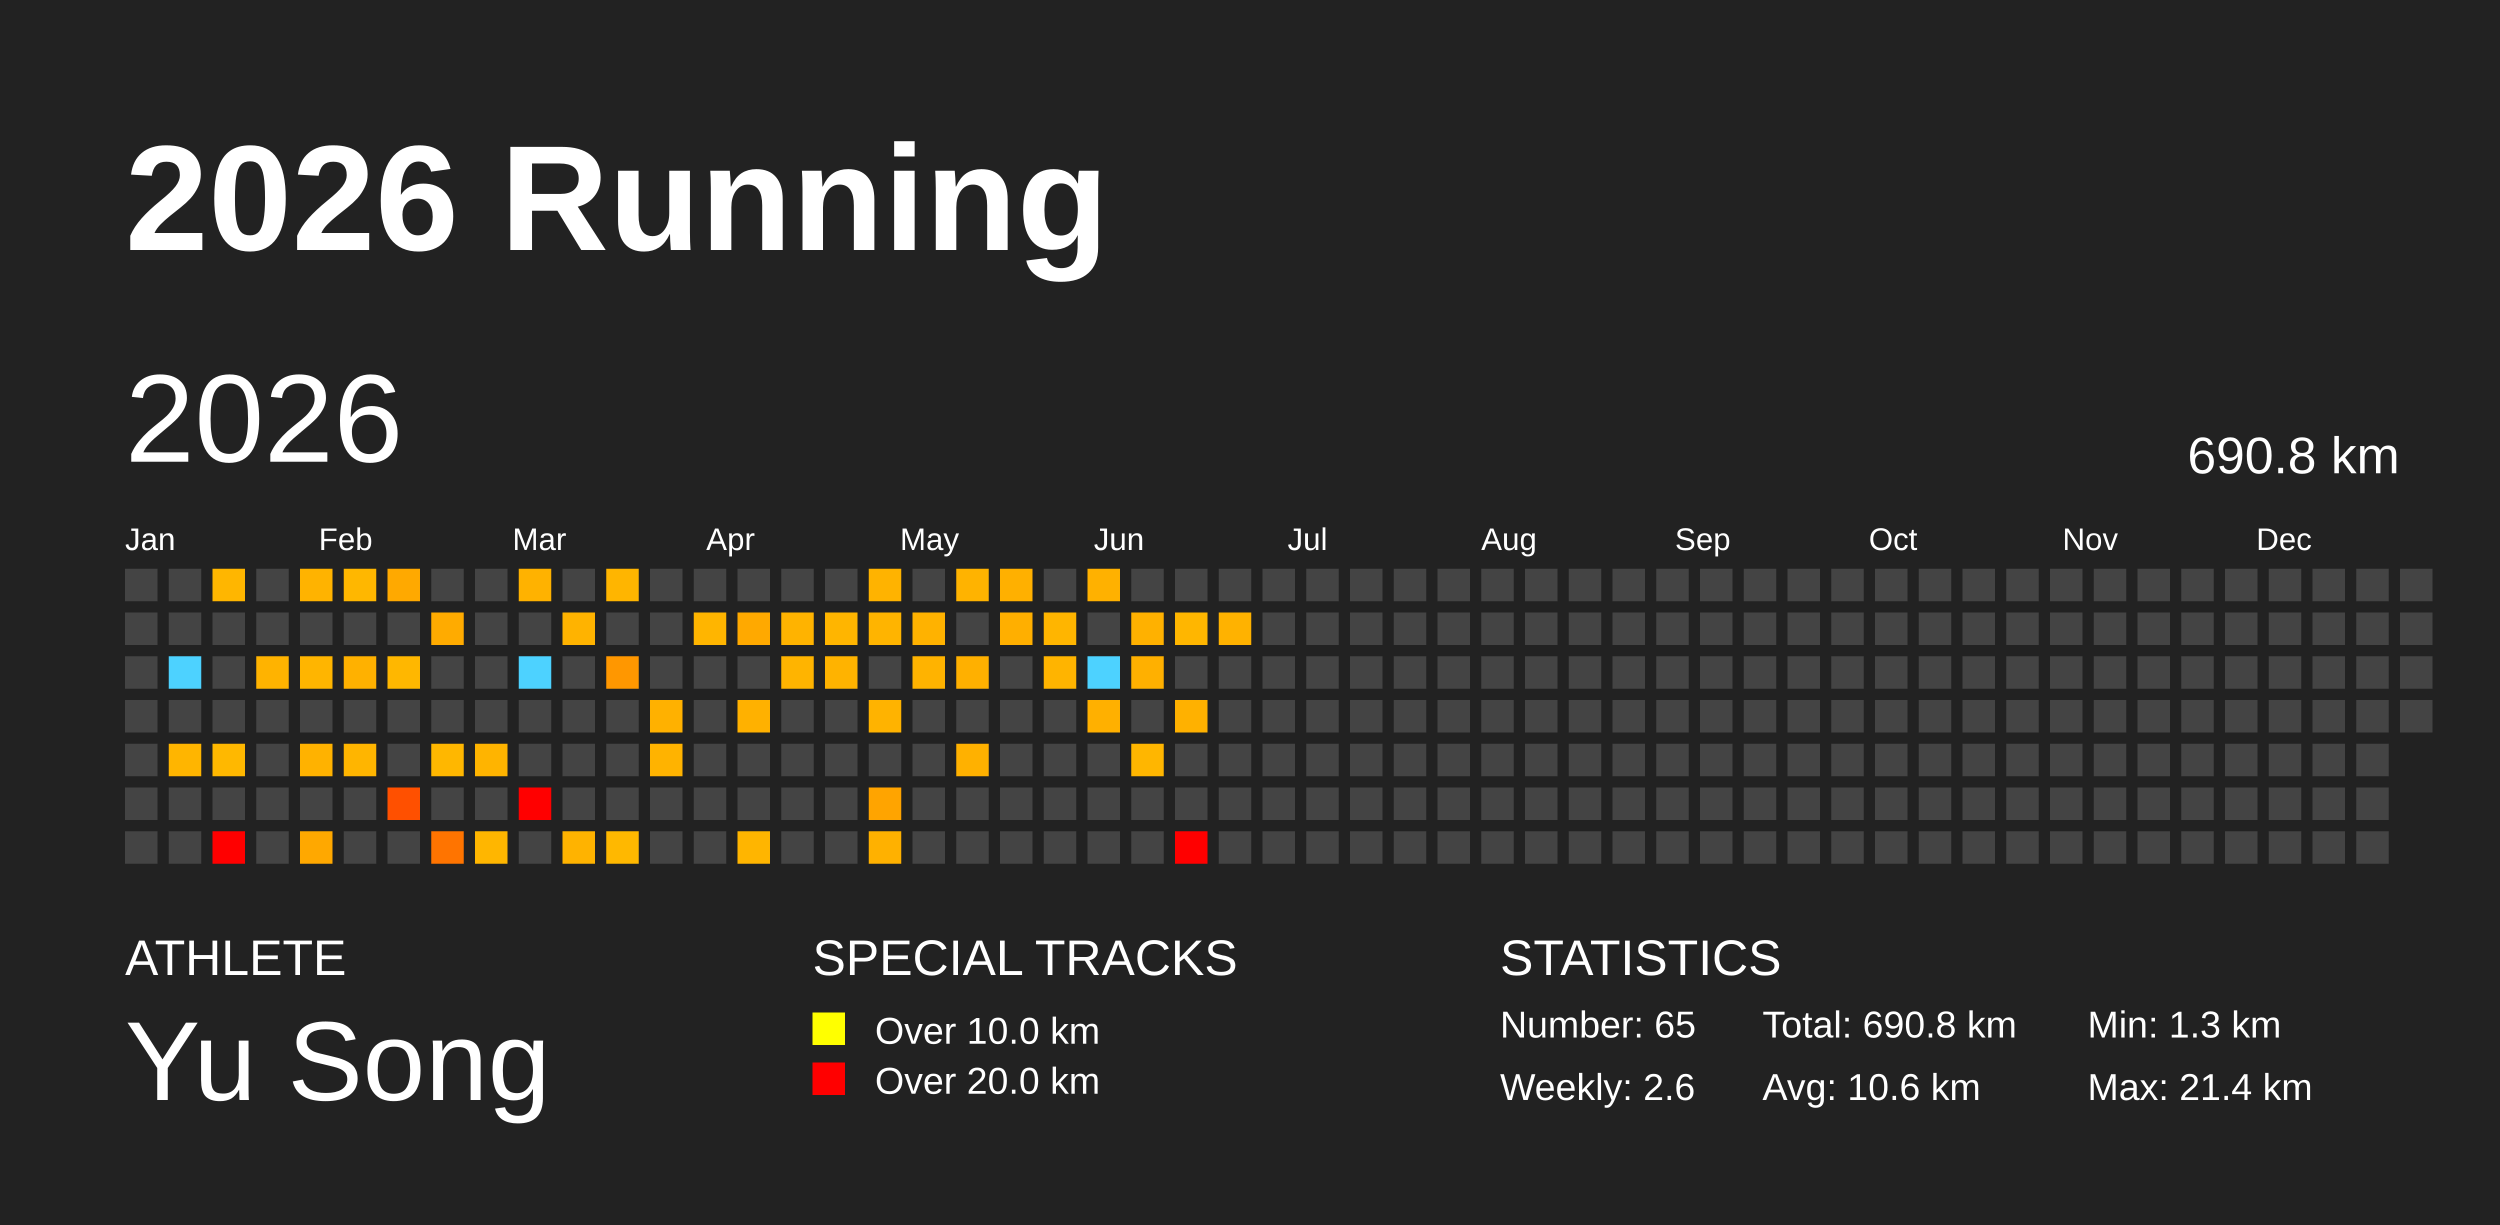
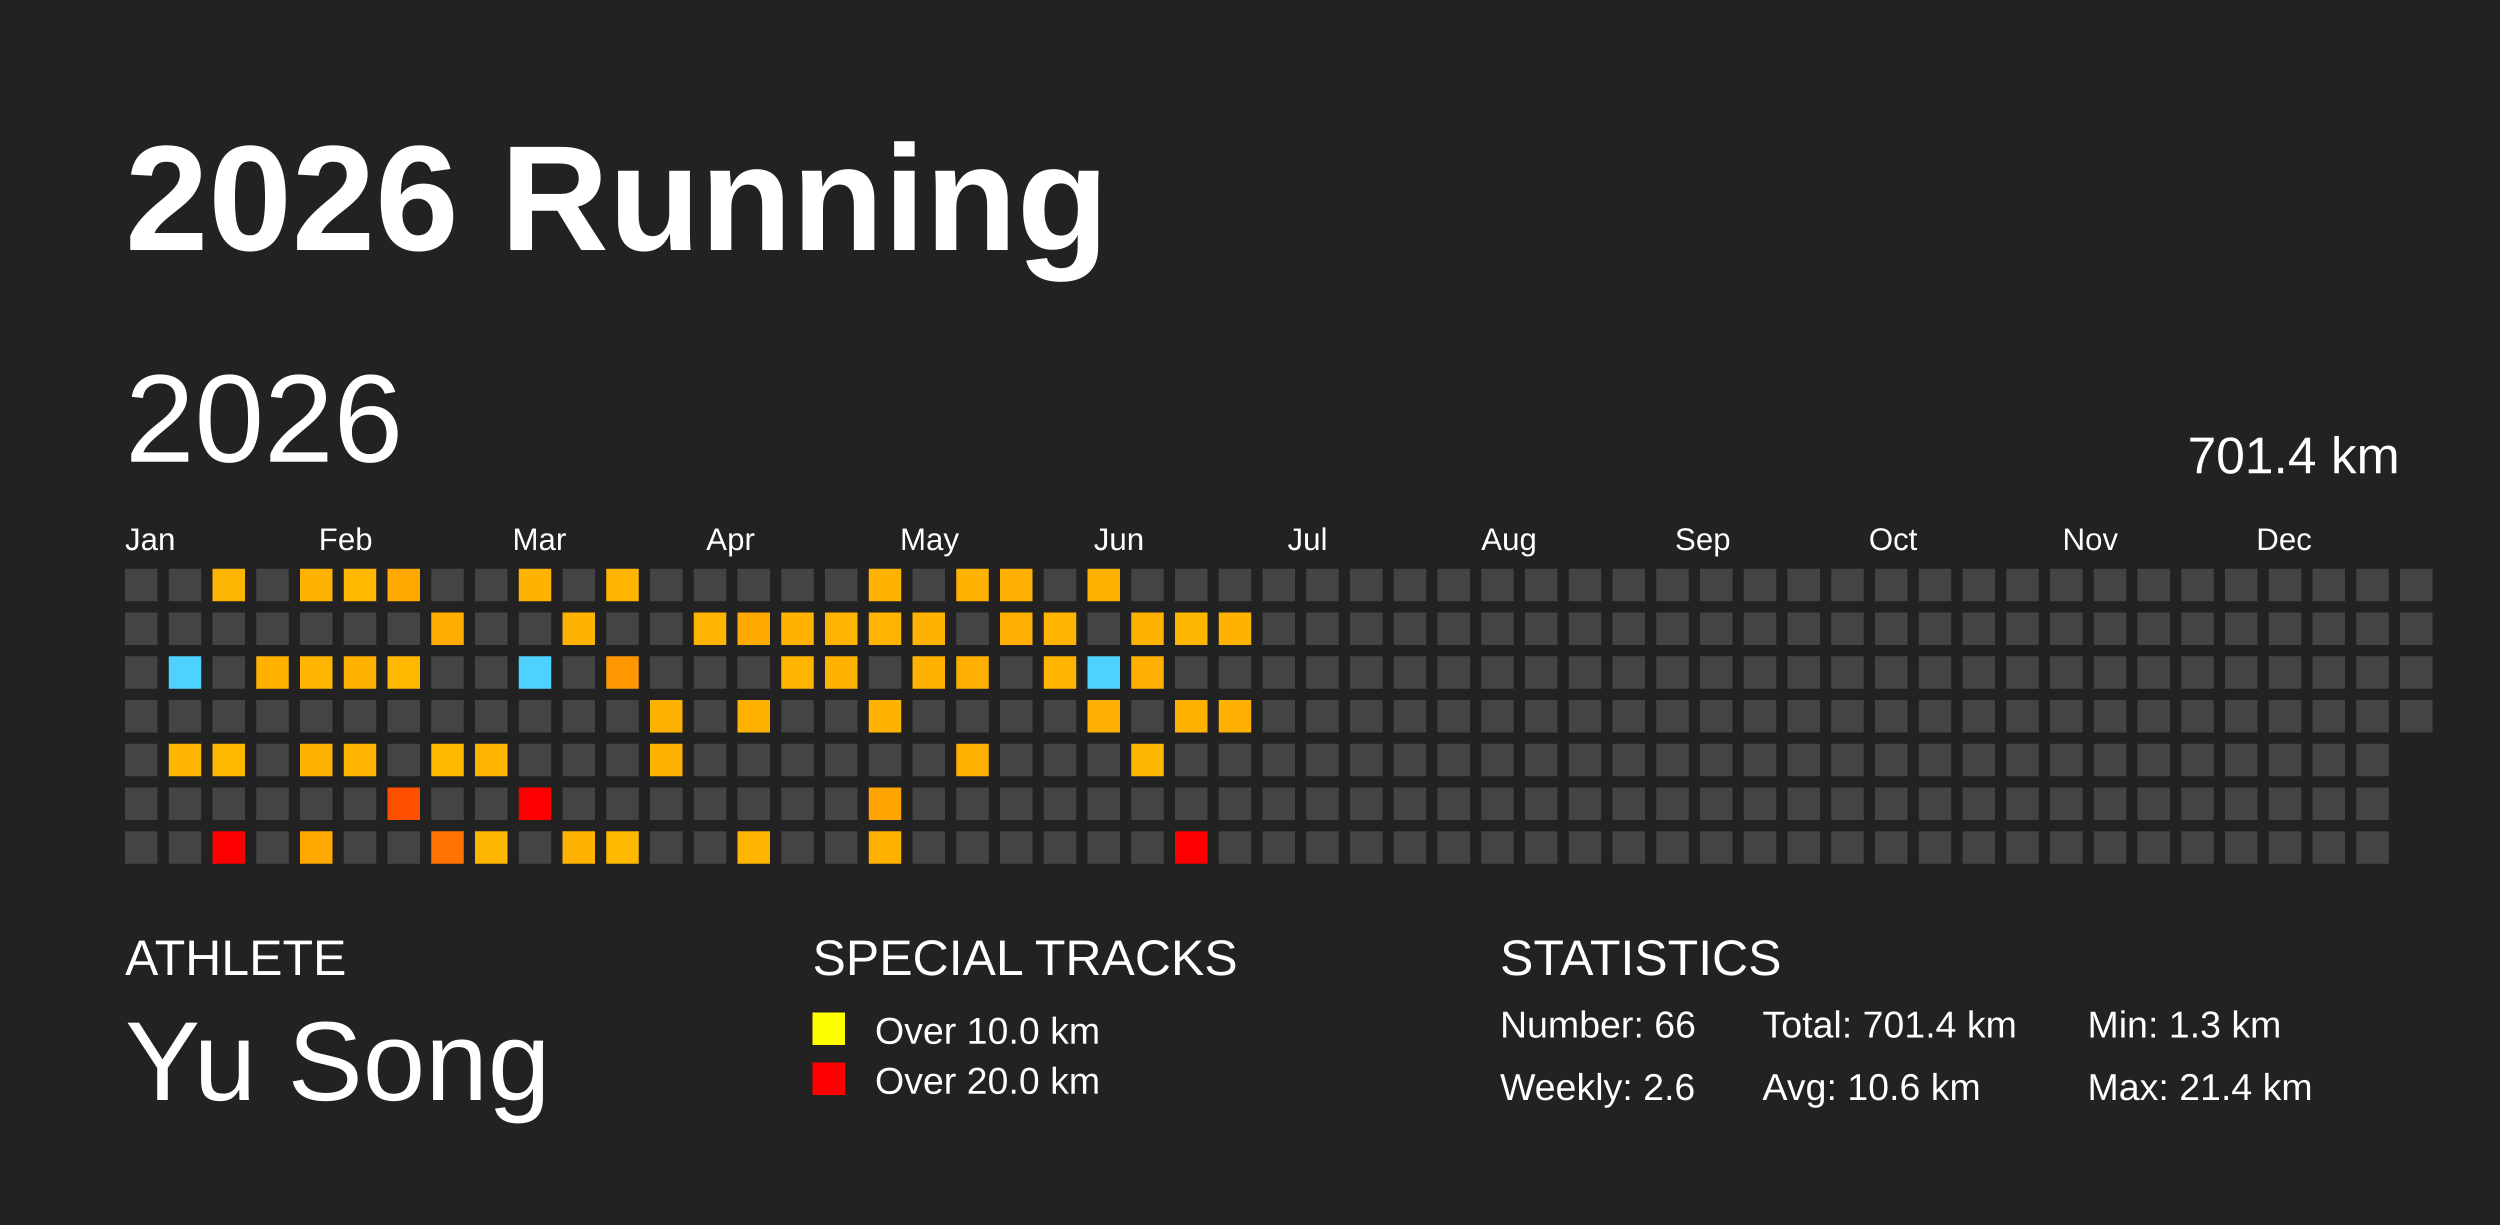
<svg xmlns="http://www.w3.org/2000/svg" baseProfile="full" height="98mm" version="1.1" viewBox="0,0,200,98" width="200mm">
  <defs />
  <rect fill="#222222" height="98" width="200" x="0" y="0" />
  <text fill="#FFFFFF" style="font-size:12px; font-family:Arial; font-weight:bold;" x="10" y="20">2026 Running</text>
  <text fill="#FFFFFF" style="font-size:4px; font-family:Arial" x="10" y="78">ATHLETE</text>
  <text fill="#FFFFFF" style="font-size:9px; font-family:Arial" x="10" y="88">Yu Song</text>
  <text fill="#FFFFFF" style="font-size:4px; font-family:Arial" x="65" y="78">SPECIAL TRACKS</text>
  <rect fill="yellow" height="2.6" width="2.6" x="65" y="81" />
  <text fill="#FFFFFF" style="font-size:3px; font-family:Arial" x="70" y="83.5">Over 10.0 km</text>
  <rect fill="red" height="2.6" width="2.6" x="65" y="85" />
  <text fill="#FFFFFF" style="font-size:3px; font-family:Arial" x="70" y="87.5">Over 20.0 km</text>
  <text fill="#FFFFFF" style="font-size:4px; font-family:Arial" x="120" y="78">STATISTICS</text>
-   <text fill="#FFFFFF" style="font-size:3px; font-family:Arial" x="120" y="83">Number: 65</text>
+   <text fill="#FFFFFF" style="font-size:3px; font-family:Arial" x="120" y="83">Number: 66</text>
  <text fill="#FFFFFF" style="font-size:3px; font-family:Arial" x="120" y="88">Weekly: 2.6</text>
-   <text fill="#FFFFFF" style="font-size:3px; font-family:Arial" x="141" y="83">Total: 690.8 km</text>
+   <text fill="#FFFFFF" style="font-size:3px; font-family:Arial" x="141" y="83">Total: 701.4 km</text>
  <text fill="#FFFFFF" style="font-size:3px; font-family:Arial" x="141" y="88">Avg: 10.6 km</text>
  <text fill="#FFFFFF" style="font-size:3px; font-family:Arial" x="167" y="83">Min: 1.3 km</text>
  <text fill="#FFFFFF" style="font-size:3px; font-family:Arial" x="167" y="88">Max: 21.4 km</text>
  <text dominant-baseline="hanging" fill="#FFFFFF" style="font-size:10.0px; font-family:Arial;" x="10" y="30">2026</text>
-   <text dominant-baseline="hanging" fill="#FFFFFF" style="font-size:4.125px; font-family:Arial;" x="175" y="35">690.8 km</text>
+   <text dominant-baseline="hanging" fill="#FFFFFF" style="font-size:4.125px; font-family:Arial;" x="175" y="35">701.4 km</text>
  <text fill="#FFFFFF" style="font-size:2.5px; font-family:Arial" x="10.0" y="44">Jan</text>
  <text fill="#FFFFFF" style="font-size:2.5px; font-family:Arial" x="25.5" y="44">Feb</text>
  <text fill="#FFFFFF" style="font-size:2.5px; font-family:Arial" x="41.0" y="44">Mar</text>
  <text fill="#FFFFFF" style="font-size:2.5px; font-family:Arial" x="56.5" y="44">Apr</text>
  <text fill="#FFFFFF" style="font-size:2.5px; font-family:Arial" x="72.0" y="44">May</text>
  <text fill="#FFFFFF" style="font-size:2.5px; font-family:Arial" x="87.5" y="44">Jun</text>
  <text fill="#FFFFFF" style="font-size:2.5px; font-family:Arial" x="103.0" y="44">Jul</text>
  <text fill="#FFFFFF" style="font-size:2.5px; font-family:Arial" x="118.5" y="44">Aug</text>
  <text fill="#FFFFFF" style="font-size:2.5px; font-family:Arial" x="134.0" y="44">Sep</text>
  <text fill="#FFFFFF" style="font-size:2.5px; font-family:Arial" x="149.5" y="44">Oct</text>
  <text fill="#FFFFFF" style="font-size:2.5px; font-family:Arial" x="165.0" y="44">Nov</text>
  <text fill="#FFFFFF" style="font-size:2.5px; font-family:Arial" x="180.5" y="44">Dec</text>
  <rect fill="#444444" height="2.6" width="2.6" x="10.0" y="45.5" />
  <rect fill="#444444" height="2.6" width="2.6" x="10.0" y="49.0" />
  <rect fill="#444444" height="2.6" width="2.6" x="10.0" y="52.5" />
  <rect fill="#444444" height="2.6" width="2.6" x="10.0" y="56.0" />
  <rect fill="#444444" height="2.6" width="2.6" x="10.0" y="59.5" />
  <rect fill="#444444" height="2.6" width="2.6" x="10.0" y="63.0" />
  <rect fill="#444444" height="2.6" width="2.6" x="10.0" y="66.5" />
  <rect fill="#444444" height="2.6" width="2.6" x="13.5" y="45.5" />
  <rect fill="#444444" height="2.6" width="2.6" x="13.5" y="49.0" />
  <rect fill="#4dd2ff" height="2.6" width="2.6" x="13.5" y="52.5" />
  <rect fill="#444444" height="2.6" width="2.6" x="13.5" y="56.0" />
  <rect fill="#ffb500" height="2.6" width="2.6" x="13.5" y="59.5" />
  <rect fill="#444444" height="2.6" width="2.6" x="13.5" y="63.0" />
  <rect fill="#444444" height="2.6" width="2.6" x="13.5" y="66.5" />
  <rect fill="#ffb600" height="2.6" width="2.6" x="17.0" y="45.5" />
  <rect fill="#444444" height="2.6" width="2.6" x="17.0" y="49.0" />
  <rect fill="#444444" height="2.6" width="2.6" x="17.0" y="52.5" />
  <rect fill="#444444" height="2.6" width="2.6" x="17.0" y="56.0" />
  <rect fill="#ffb800" height="2.6" width="2.6" x="17.0" y="59.5" />
  <rect fill="#444444" height="2.6" width="2.6" x="17.0" y="63.0" />
  <rect fill="red" height="2.6" width="2.6" x="17.0" y="66.5" />
  <rect fill="#444444" height="2.6" width="2.6" x="20.5" y="45.5" />
  <rect fill="#444444" height="2.6" width="2.6" x="20.5" y="49.0" />
  <rect fill="#ffb300" height="2.6" width="2.6" x="20.5" y="52.5" />
  <rect fill="#444444" height="2.6" width="2.6" x="20.5" y="56.0" />
  <rect fill="#444444" height="2.6" width="2.6" x="20.5" y="59.5" />
  <rect fill="#444444" height="2.6" width="2.6" x="20.5" y="63.0" />
  <rect fill="#444444" height="2.6" width="2.6" x="20.5" y="66.5" />
  <rect fill="#ffb300" height="2.6" width="2.6" x="24.0" y="45.5" />
  <rect fill="#444444" height="2.6" width="2.6" x="24.0" y="49.0" />
  <rect fill="#ffb500" height="2.6" width="2.6" x="24.0" y="52.5" />
  <rect fill="#444444" height="2.6" width="2.6" x="24.0" y="56.0" />
  <rect fill="#ffb200" height="2.6" width="2.6" x="24.0" y="59.5" />
  <rect fill="#444444" height="2.6" width="2.6" x="24.0" y="63.0" />
  <rect fill="#ffa800" height="2.6" width="2.6" x="24.0" y="66.5" />
  <rect fill="#ffb700" height="2.6" width="2.6" x="27.5" y="45.5" />
  <rect fill="#444444" height="2.6" width="2.6" x="27.5" y="49.0" />
  <rect fill="#ffb100" height="2.6" width="2.6" x="27.5" y="52.5" />
  <rect fill="#444444" height="2.6" width="2.6" x="27.5" y="56.0" />
  <rect fill="#ffb500" height="2.6" width="2.6" x="27.5" y="59.5" />
  <rect fill="#444444" height="2.6" width="2.6" x="27.5" y="63.0" />
  <rect fill="#444444" height="2.6" width="2.6" x="27.5" y="66.5" />
  <rect fill="#ffa900" height="2.6" width="2.6" x="31.0" y="45.5" />
  <rect fill="#444444" height="2.6" width="2.6" x="31.0" y="49.0" />
  <rect fill="#ffb700" height="2.6" width="2.6" x="31.0" y="52.5" />
  <rect fill="#444444" height="2.6" width="2.6" x="31.0" y="56.0" />
  <rect fill="#444444" height="2.6" width="2.6" x="31.0" y="59.5" />
  <rect fill="#ff5000" height="2.6" width="2.6" x="31.0" y="63.0" />
  <rect fill="#444444" height="2.6" width="2.6" x="31.0" y="66.5" />
  <rect fill="#444444" height="2.6" width="2.6" x="34.5" y="45.5" />
  <rect fill="#ffab00" height="2.6" width="2.6" x="34.5" y="49.0" />
  <rect fill="#444444" height="2.6" width="2.6" x="34.5" y="52.5" />
  <rect fill="#444444" height="2.6" width="2.6" x="34.5" y="56.0" />
  <rect fill="#ffb700" height="2.6" width="2.6" x="34.5" y="59.5" />
  <rect fill="#444444" height="2.6" width="2.6" x="34.5" y="63.0" />
  <rect fill="#ff7400" height="2.6" width="2.6" x="34.5" y="66.5" />
  <rect fill="#444444" height="2.6" width="2.6" x="38.0" y="45.5" />
  <rect fill="#444444" height="2.6" width="2.6" x="38.0" y="49.0" />
  <rect fill="#444444" height="2.6" width="2.6" x="38.0" y="52.5" />
  <rect fill="#444444" height="2.6" width="2.6" x="38.0" y="56.0" />
  <rect fill="#ffb400" height="2.6" width="2.6" x="38.0" y="59.5" />
  <rect fill="#444444" height="2.6" width="2.6" x="38.0" y="63.0" />
  <rect fill="#ffb600" height="2.6" width="2.6" x="38.0" y="66.5" />
  <rect fill="#ffb200" height="2.6" width="2.6" x="41.5" y="45.5" />
  <rect fill="#444444" height="2.6" width="2.6" x="41.5" y="49.0" />
  <rect fill="#4dd2ff" height="2.6" width="2.6" x="41.5" y="52.5" />
  <rect fill="#444444" height="2.6" width="2.6" x="41.5" y="56.0" />
  <rect fill="#444444" height="2.6" width="2.6" x="41.5" y="59.5" />
  <rect fill="red" height="2.6" width="2.6" x="41.5" y="63.0" />
  <rect fill="#444444" height="2.6" width="2.6" x="41.5" y="66.5" />
  <rect fill="#444444" height="2.6" width="2.6" x="45.0" y="45.5" />
  <rect fill="#ffb300" height="2.6" width="2.6" x="45.0" y="49.0" />
  <rect fill="#444444" height="2.6" width="2.6" x="45.0" y="52.5" />
  <rect fill="#444444" height="2.6" width="2.6" x="45.0" y="56.0" />
  <rect fill="#444444" height="2.6" width="2.6" x="45.0" y="59.5" />
  <rect fill="#444444" height="2.6" width="2.6" x="45.0" y="63.0" />
  <rect fill="#ffb300" height="2.6" width="2.6" x="45.0" y="66.5" />
  <rect fill="#ffb500" height="2.6" width="2.6" x="48.5" y="45.5" />
  <rect fill="#444444" height="2.6" width="2.6" x="48.5" y="49.0" />
  <rect fill="#ff9700" height="2.6" width="2.6" x="48.5" y="52.5" />
  <rect fill="#444444" height="2.6" width="2.6" x="48.5" y="56.0" />
  <rect fill="#444444" height="2.6" width="2.6" x="48.5" y="59.5" />
  <rect fill="#444444" height="2.6" width="2.6" x="48.5" y="63.0" />
  <rect fill="#ffb800" height="2.6" width="2.6" x="48.5" y="66.5" />
  <rect fill="#444444" height="2.6" width="2.6" x="52.0" y="45.5" />
  <rect fill="#444444" height="2.6" width="2.6" x="52.0" y="49.0" />
  <rect fill="#444444" height="2.6" width="2.6" x="52.0" y="52.5" />
  <rect fill="#ffb100" height="2.6" width="2.6" x="52.0" y="56.0" />
  <rect fill="#ffb300" height="2.6" width="2.6" x="52.0" y="59.5" />
  <rect fill="#444444" height="2.6" width="2.6" x="52.0" y="63.0" />
  <rect fill="#444444" height="2.6" width="2.6" x="52.0" y="66.5" />
  <rect fill="#444444" height="2.6" width="2.6" x="55.5" y="45.5" />
  <rect fill="#ffb500" height="2.6" width="2.6" x="55.5" y="49.0" />
  <rect fill="#444444" height="2.6" width="2.6" x="55.5" y="52.5" />
  <rect fill="#444444" height="2.6" width="2.6" x="55.5" y="56.0" />
  <rect fill="#444444" height="2.6" width="2.6" x="55.5" y="59.5" />
  <rect fill="#444444" height="2.6" width="2.6" x="55.5" y="63.0" />
  <rect fill="#444444" height="2.6" width="2.6" x="55.5" y="66.5" />
  <rect fill="#444444" height="2.6" width="2.6" x="59.0" y="45.5" />
  <rect fill="#ffa900" height="2.6" width="2.6" x="59.0" y="49.0" />
  <rect fill="#444444" height="2.6" width="2.6" x="59.0" y="52.5" />
  <rect fill="#ffb100" height="2.6" width="2.6" x="59.0" y="56.0" />
  <rect fill="#444444" height="2.6" width="2.6" x="59.0" y="59.5" />
  <rect fill="#444444" height="2.6" width="2.6" x="59.0" y="63.0" />
  <rect fill="#ffb500" height="2.6" width="2.6" x="59.0" y="66.5" />
  <rect fill="#444444" height="2.6" width="2.6" x="62.5" y="45.5" />
  <rect fill="#ffb300" height="2.6" width="2.6" x="62.5" y="49.0" />
  <rect fill="#ffb400" height="2.6" width="2.6" x="62.5" y="52.5" />
  <rect fill="#444444" height="2.6" width="2.6" x="62.5" y="56.0" />
  <rect fill="#444444" height="2.6" width="2.6" x="62.5" y="59.5" />
  <rect fill="#444444" height="2.6" width="2.6" x="62.5" y="63.0" />
  <rect fill="#444444" height="2.6" width="2.6" x="62.5" y="66.5" />
  <rect fill="#444444" height="2.6" width="2.6" x="66.0" y="45.5" />
  <rect fill="#ffb500" height="2.6" width="2.6" x="66.0" y="49.0" />
  <rect fill="#ffb300" height="2.6" width="2.6" x="66.0" y="52.5" />
  <rect fill="#444444" height="2.6" width="2.6" x="66.0" y="56.0" />
  <rect fill="#444444" height="2.6" width="2.6" x="66.0" y="59.5" />
  <rect fill="#444444" height="2.6" width="2.6" x="66.0" y="63.0" />
  <rect fill="#444444" height="2.6" width="2.6" x="66.0" y="66.5" />
  <rect fill="#ffb300" height="2.6" width="2.6" x="69.5" y="45.5" />
  <rect fill="#ffb400" height="2.6" width="2.6" x="69.5" y="49.0" />
  <rect fill="#444444" height="2.6" width="2.6" x="69.5" y="52.5" />
  <rect fill="#ffb300" height="2.6" width="2.6" x="69.5" y="56.0" />
  <rect fill="#444444" height="2.6" width="2.6" x="69.5" y="59.5" />
  <rect fill="#ffa400" height="2.6" width="2.6" x="69.5" y="63.0" />
  <rect fill="#ffb100" height="2.6" width="2.6" x="69.5" y="66.5" />
  <rect fill="#444444" height="2.6" width="2.6" x="73.0" y="45.5" />
  <rect fill="#ffb200" height="2.6" width="2.6" x="73.0" y="49.0" />
  <rect fill="#ffb300" height="2.6" width="2.6" x="73.0" y="52.5" />
  <rect fill="#444444" height="2.6" width="2.6" x="73.0" y="56.0" />
  <rect fill="#444444" height="2.6" width="2.6" x="73.0" y="59.5" />
  <rect fill="#444444" height="2.6" width="2.6" x="73.0" y="63.0" />
  <rect fill="#444444" height="2.6" width="2.6" x="73.0" y="66.5" />
  <rect fill="#ffb300" height="2.6" width="2.6" x="76.5" y="45.5" />
  <rect fill="#444444" height="2.6" width="2.6" x="76.5" y="49.0" />
  <rect fill="#ffb000" height="2.6" width="2.6" x="76.5" y="52.5" />
  <rect fill="#444444" height="2.6" width="2.6" x="76.5" y="56.0" />
  <rect fill="#ffb100" height="2.6" width="2.6" x="76.5" y="59.5" />
  <rect fill="#444444" height="2.6" width="2.6" x="76.5" y="63.0" />
  <rect fill="#444444" height="2.6" width="2.6" x="76.5" y="66.5" />
  <rect fill="#ffb000" height="2.6" width="2.6" x="80.0" y="45.5" />
  <rect fill="#ffaf00" height="2.6" width="2.6" x="80.0" y="49.0" />
  <rect fill="#444444" height="2.6" width="2.6" x="80.0" y="52.5" />
  <rect fill="#444444" height="2.6" width="2.6" x="80.0" y="56.0" />
  <rect fill="#444444" height="2.6" width="2.6" x="80.0" y="59.5" />
  <rect fill="#444444" height="2.6" width="2.6" x="80.0" y="63.0" />
  <rect fill="#444444" height="2.6" width="2.6" x="80.0" y="66.5" />
  <rect fill="#444444" height="2.6" width="2.6" x="83.5" y="45.5" />
  <rect fill="#ffb500" height="2.6" width="2.6" x="83.5" y="49.0" />
  <rect fill="#ffb400" height="2.6" width="2.6" x="83.5" y="52.5" />
  <rect fill="#444444" height="2.6" width="2.6" x="83.5" y="56.0" />
  <rect fill="#444444" height="2.6" width="2.6" x="83.5" y="59.5" />
  <rect fill="#444444" height="2.6" width="2.6" x="83.5" y="63.0" />
  <rect fill="#444444" height="2.6" width="2.6" x="83.5" y="66.5" />
  <rect fill="#ffb100" height="2.6" width="2.6" x="87.0" y="45.5" />
  <rect fill="#444444" height="2.6" width="2.6" x="87.0" y="49.0" />
  <rect fill="#4dd2ff" height="2.6" width="2.6" x="87.0" y="52.5" />
  <rect fill="#ffb000" height="2.6" width="2.6" x="87.0" y="56.0" />
  <rect fill="#444444" height="2.6" width="2.6" x="87.0" y="59.5" />
  <rect fill="#444444" height="2.6" width="2.6" x="87.0" y="63.0" />
  <rect fill="#444444" height="2.6" width="2.6" x="87.0" y="66.5" />
  <rect fill="#444444" height="2.6" width="2.6" x="90.5" y="45.5" />
  <rect fill="#ffb100" height="2.6" width="2.6" x="90.5" y="49.0" />
  <rect fill="#ffb000" height="2.6" width="2.6" x="90.5" y="52.5" />
  <rect fill="#444444" height="2.6" width="2.6" x="90.5" y="56.0" />
  <rect fill="#ffb600" height="2.6" width="2.6" x="90.5" y="59.5" />
  <rect fill="#444444" height="2.6" width="2.6" x="90.5" y="63.0" />
  <rect fill="#444444" height="2.6" width="2.6" x="90.5" y="66.5" />
  <rect fill="#444444" height="2.6" width="2.6" x="94.0" y="45.5" />
  <rect fill="#ffb600" height="2.6" width="2.6" x="94.0" y="49.0" />
  <rect fill="#444444" height="2.6" width="2.6" x="94.0" y="52.5" />
  <rect fill="#ffb100" height="2.6" width="2.6" x="94.0" y="56.0" />
  <rect fill="#444444" height="2.6" width="2.6" x="94.0" y="59.5" />
  <rect fill="#444444" height="2.6" width="2.6" x="94.0" y="63.0" />
  <rect fill="red" height="2.6" width="2.6" x="94.0" y="66.5" />
  <rect fill="#444444" height="2.6" width="2.6" x="97.5" y="45.5" />
  <rect fill="#ffb200" height="2.6" width="2.6" x="97.5" y="49.0" />
  <rect fill="#444444" height="2.6" width="2.6" x="97.5" y="52.5" />
-   <rect fill="#444444" height="2.6" width="2.6" x="97.5" y="56.0" />
+   <rect fill="#ffb000" height="2.6" width="2.6" x="97.5" y="56.0" />
  <rect fill="#444444" height="2.6" width="2.6" x="97.5" y="59.5" />
  <rect fill="#444444" height="2.6" width="2.6" x="97.5" y="63.0" />
  <rect fill="#444444" height="2.6" width="2.6" x="97.5" y="66.5" />
  <rect fill="#444444" height="2.6" width="2.6" x="101.0" y="45.5" />
  <rect fill="#444444" height="2.6" width="2.6" x="101.0" y="49.0" />
  <rect fill="#444444" height="2.6" width="2.6" x="101.0" y="52.5" />
  <rect fill="#444444" height="2.6" width="2.6" x="101.0" y="56.0" />
  <rect fill="#444444" height="2.6" width="2.6" x="101.0" y="59.5" />
  <rect fill="#444444" height="2.6" width="2.6" x="101.0" y="63.0" />
  <rect fill="#444444" height="2.6" width="2.6" x="101.0" y="66.5" />
  <rect fill="#444444" height="2.6" width="2.6" x="104.5" y="45.5" />
  <rect fill="#444444" height="2.6" width="2.6" x="104.5" y="49.0" />
  <rect fill="#444444" height="2.6" width="2.6" x="104.5" y="52.5" />
  <rect fill="#444444" height="2.6" width="2.6" x="104.5" y="56.0" />
  <rect fill="#444444" height="2.6" width="2.6" x="104.5" y="59.5" />
  <rect fill="#444444" height="2.6" width="2.6" x="104.5" y="63.0" />
  <rect fill="#444444" height="2.6" width="2.6" x="104.5" y="66.5" />
  <rect fill="#444444" height="2.6" width="2.6" x="108.0" y="45.5" />
  <rect fill="#444444" height="2.6" width="2.6" x="108.0" y="49.0" />
  <rect fill="#444444" height="2.6" width="2.6" x="108.0" y="52.5" />
  <rect fill="#444444" height="2.6" width="2.6" x="108.0" y="56.0" />
  <rect fill="#444444" height="2.6" width="2.6" x="108.0" y="59.5" />
  <rect fill="#444444" height="2.6" width="2.6" x="108.0" y="63.0" />
  <rect fill="#444444" height="2.6" width="2.6" x="108.0" y="66.5" />
  <rect fill="#444444" height="2.6" width="2.6" x="111.5" y="45.5" />
  <rect fill="#444444" height="2.6" width="2.6" x="111.5" y="49.0" />
  <rect fill="#444444" height="2.6" width="2.6" x="111.5" y="52.5" />
  <rect fill="#444444" height="2.6" width="2.6" x="111.5" y="56.0" />
  <rect fill="#444444" height="2.6" width="2.6" x="111.5" y="59.5" />
  <rect fill="#444444" height="2.6" width="2.6" x="111.5" y="63.0" />
  <rect fill="#444444" height="2.6" width="2.6" x="111.5" y="66.5" />
  <rect fill="#444444" height="2.6" width="2.6" x="115.0" y="45.5" />
  <rect fill="#444444" height="2.6" width="2.6" x="115.0" y="49.0" />
  <rect fill="#444444" height="2.6" width="2.6" x="115.0" y="52.5" />
  <rect fill="#444444" height="2.6" width="2.6" x="115.0" y="56.0" />
  <rect fill="#444444" height="2.6" width="2.6" x="115.0" y="59.5" />
  <rect fill="#444444" height="2.6" width="2.6" x="115.0" y="63.0" />
  <rect fill="#444444" height="2.6" width="2.6" x="115.0" y="66.5" />
  <rect fill="#444444" height="2.6" width="2.6" x="118.5" y="45.5" />
  <rect fill="#444444" height="2.6" width="2.6" x="118.5" y="49.0" />
  <rect fill="#444444" height="2.6" width="2.6" x="118.5" y="52.5" />
  <rect fill="#444444" height="2.6" width="2.6" x="118.5" y="56.0" />
  <rect fill="#444444" height="2.6" width="2.6" x="118.5" y="59.5" />
  <rect fill="#444444" height="2.6" width="2.6" x="118.5" y="63.0" />
  <rect fill="#444444" height="2.6" width="2.6" x="118.5" y="66.5" />
  <rect fill="#444444" height="2.6" width="2.6" x="122.0" y="45.5" />
  <rect fill="#444444" height="2.6" width="2.6" x="122.0" y="49.0" />
  <rect fill="#444444" height="2.6" width="2.6" x="122.0" y="52.5" />
  <rect fill="#444444" height="2.6" width="2.6" x="122.0" y="56.0" />
  <rect fill="#444444" height="2.6" width="2.6" x="122.0" y="59.5" />
  <rect fill="#444444" height="2.6" width="2.6" x="122.0" y="63.0" />
  <rect fill="#444444" height="2.6" width="2.6" x="122.0" y="66.5" />
  <rect fill="#444444" height="2.6" width="2.6" x="125.5" y="45.5" />
  <rect fill="#444444" height="2.6" width="2.6" x="125.5" y="49.0" />
  <rect fill="#444444" height="2.6" width="2.6" x="125.5" y="52.5" />
  <rect fill="#444444" height="2.6" width="2.6" x="125.5" y="56.0" />
  <rect fill="#444444" height="2.6" width="2.6" x="125.5" y="59.5" />
  <rect fill="#444444" height="2.6" width="2.6" x="125.5" y="63.0" />
  <rect fill="#444444" height="2.6" width="2.6" x="125.5" y="66.5" />
  <rect fill="#444444" height="2.6" width="2.6" x="129.0" y="45.5" />
  <rect fill="#444444" height="2.6" width="2.6" x="129.0" y="49.0" />
  <rect fill="#444444" height="2.6" width="2.6" x="129.0" y="52.5" />
  <rect fill="#444444" height="2.6" width="2.6" x="129.0" y="56.0" />
  <rect fill="#444444" height="2.6" width="2.6" x="129.0" y="59.5" />
  <rect fill="#444444" height="2.6" width="2.6" x="129.0" y="63.0" />
  <rect fill="#444444" height="2.6" width="2.6" x="129.0" y="66.5" />
  <rect fill="#444444" height="2.6" width="2.6" x="132.5" y="45.5" />
  <rect fill="#444444" height="2.6" width="2.6" x="132.5" y="49.0" />
  <rect fill="#444444" height="2.6" width="2.6" x="132.5" y="52.5" />
  <rect fill="#444444" height="2.6" width="2.6" x="132.5" y="56.0" />
  <rect fill="#444444" height="2.6" width="2.6" x="132.5" y="59.5" />
  <rect fill="#444444" height="2.6" width="2.6" x="132.5" y="63.0" />
  <rect fill="#444444" height="2.6" width="2.6" x="132.5" y="66.5" />
  <rect fill="#444444" height="2.6" width="2.6" x="136.0" y="45.5" />
  <rect fill="#444444" height="2.6" width="2.6" x="136.0" y="49.0" />
  <rect fill="#444444" height="2.6" width="2.6" x="136.0" y="52.5" />
  <rect fill="#444444" height="2.6" width="2.6" x="136.0" y="56.0" />
  <rect fill="#444444" height="2.6" width="2.6" x="136.0" y="59.5" />
  <rect fill="#444444" height="2.6" width="2.6" x="136.0" y="63.0" />
  <rect fill="#444444" height="2.6" width="2.6" x="136.0" y="66.5" />
  <rect fill="#444444" height="2.6" width="2.6" x="139.5" y="45.5" />
  <rect fill="#444444" height="2.6" width="2.6" x="139.5" y="49.0" />
  <rect fill="#444444" height="2.6" width="2.6" x="139.5" y="52.5" />
  <rect fill="#444444" height="2.6" width="2.6" x="139.5" y="56.0" />
  <rect fill="#444444" height="2.6" width="2.6" x="139.5" y="59.5" />
  <rect fill="#444444" height="2.6" width="2.6" x="139.5" y="63.0" />
  <rect fill="#444444" height="2.6" width="2.6" x="139.5" y="66.5" />
  <rect fill="#444444" height="2.6" width="2.6" x="143.0" y="45.5" />
  <rect fill="#444444" height="2.6" width="2.6" x="143.0" y="49.0" />
  <rect fill="#444444" height="2.6" width="2.6" x="143.0" y="52.5" />
  <rect fill="#444444" height="2.6" width="2.6" x="143.0" y="56.0" />
  <rect fill="#444444" height="2.6" width="2.6" x="143.0" y="59.5" />
  <rect fill="#444444" height="2.6" width="2.6" x="143.0" y="63.0" />
  <rect fill="#444444" height="2.6" width="2.6" x="143.0" y="66.5" />
  <rect fill="#444444" height="2.6" width="2.6" x="146.5" y="45.5" />
  <rect fill="#444444" height="2.6" width="2.6" x="146.5" y="49.0" />
  <rect fill="#444444" height="2.6" width="2.6" x="146.5" y="52.5" />
  <rect fill="#444444" height="2.6" width="2.6" x="146.5" y="56.0" />
  <rect fill="#444444" height="2.6" width="2.6" x="146.5" y="59.5" />
  <rect fill="#444444" height="2.6" width="2.6" x="146.5" y="63.0" />
  <rect fill="#444444" height="2.6" width="2.6" x="146.5" y="66.5" />
  <rect fill="#444444" height="2.6" width="2.6" x="150.0" y="45.5" />
  <rect fill="#444444" height="2.6" width="2.6" x="150.0" y="49.0" />
  <rect fill="#444444" height="2.6" width="2.6" x="150.0" y="52.5" />
  <rect fill="#444444" height="2.6" width="2.6" x="150.0" y="56.0" />
  <rect fill="#444444" height="2.6" width="2.6" x="150.0" y="59.5" />
  <rect fill="#444444" height="2.6" width="2.6" x="150.0" y="63.0" />
  <rect fill="#444444" height="2.6" width="2.6" x="150.0" y="66.5" />
  <rect fill="#444444" height="2.6" width="2.6" x="153.5" y="45.5" />
  <rect fill="#444444" height="2.6" width="2.6" x="153.5" y="49.0" />
  <rect fill="#444444" height="2.6" width="2.6" x="153.5" y="52.5" />
  <rect fill="#444444" height="2.6" width="2.6" x="153.5" y="56.0" />
  <rect fill="#444444" height="2.6" width="2.6" x="153.5" y="59.5" />
  <rect fill="#444444" height="2.6" width="2.6" x="153.5" y="63.0" />
  <rect fill="#444444" height="2.6" width="2.6" x="153.5" y="66.5" />
  <rect fill="#444444" height="2.6" width="2.6" x="157.0" y="45.5" />
  <rect fill="#444444" height="2.6" width="2.6" x="157.0" y="49.0" />
  <rect fill="#444444" height="2.6" width="2.6" x="157.0" y="52.5" />
  <rect fill="#444444" height="2.6" width="2.6" x="157.0" y="56.0" />
  <rect fill="#444444" height="2.6" width="2.6" x="157.0" y="59.5" />
  <rect fill="#444444" height="2.6" width="2.6" x="157.0" y="63.0" />
  <rect fill="#444444" height="2.6" width="2.6" x="157.0" y="66.5" />
  <rect fill="#444444" height="2.6" width="2.6" x="160.5" y="45.5" />
  <rect fill="#444444" height="2.6" width="2.6" x="160.5" y="49.0" />
  <rect fill="#444444" height="2.6" width="2.6" x="160.5" y="52.5" />
  <rect fill="#444444" height="2.6" width="2.6" x="160.5" y="56.0" />
  <rect fill="#444444" height="2.6" width="2.6" x="160.5" y="59.5" />
  <rect fill="#444444" height="2.6" width="2.6" x="160.5" y="63.0" />
  <rect fill="#444444" height="2.6" width="2.6" x="160.5" y="66.5" />
  <rect fill="#444444" height="2.6" width="2.6" x="164.0" y="45.5" />
  <rect fill="#444444" height="2.6" width="2.6" x="164.0" y="49.0" />
  <rect fill="#444444" height="2.6" width="2.6" x="164.0" y="52.5" />
  <rect fill="#444444" height="2.6" width="2.6" x="164.0" y="56.0" />
  <rect fill="#444444" height="2.6" width="2.6" x="164.0" y="59.5" />
  <rect fill="#444444" height="2.6" width="2.6" x="164.0" y="63.0" />
  <rect fill="#444444" height="2.6" width="2.6" x="164.0" y="66.5" />
  <rect fill="#444444" height="2.6" width="2.6" x="167.5" y="45.5" />
  <rect fill="#444444" height="2.6" width="2.6" x="167.5" y="49.0" />
  <rect fill="#444444" height="2.6" width="2.6" x="167.5" y="52.5" />
  <rect fill="#444444" height="2.6" width="2.6" x="167.5" y="56.0" />
  <rect fill="#444444" height="2.6" width="2.6" x="167.5" y="59.5" />
  <rect fill="#444444" height="2.6" width="2.6" x="167.5" y="63.0" />
  <rect fill="#444444" height="2.6" width="2.6" x="167.5" y="66.5" />
  <rect fill="#444444" height="2.6" width="2.6" x="171.0" y="45.5" />
  <rect fill="#444444" height="2.6" width="2.6" x="171.0" y="49.0" />
  <rect fill="#444444" height="2.6" width="2.6" x="171.0" y="52.5" />
  <rect fill="#444444" height="2.6" width="2.6" x="171.0" y="56.0" />
  <rect fill="#444444" height="2.6" width="2.6" x="171.0" y="59.5" />
  <rect fill="#444444" height="2.6" width="2.6" x="171.0" y="63.0" />
  <rect fill="#444444" height="2.6" width="2.6" x="171.0" y="66.5" />
  <rect fill="#444444" height="2.6" width="2.6" x="174.5" y="45.5" />
  <rect fill="#444444" height="2.6" width="2.6" x="174.5" y="49.0" />
  <rect fill="#444444" height="2.6" width="2.6" x="174.5" y="52.5" />
  <rect fill="#444444" height="2.6" width="2.6" x="174.5" y="56.0" />
  <rect fill="#444444" height="2.6" width="2.6" x="174.5" y="59.5" />
  <rect fill="#444444" height="2.6" width="2.6" x="174.5" y="63.0" />
  <rect fill="#444444" height="2.6" width="2.6" x="174.5" y="66.5" />
  <rect fill="#444444" height="2.6" width="2.6" x="178.0" y="45.5" />
  <rect fill="#444444" height="2.6" width="2.6" x="178.0" y="49.0" />
  <rect fill="#444444" height="2.6" width="2.6" x="178.0" y="52.5" />
  <rect fill="#444444" height="2.6" width="2.6" x="178.0" y="56.0" />
  <rect fill="#444444" height="2.6" width="2.6" x="178.0" y="59.5" />
  <rect fill="#444444" height="2.6" width="2.6" x="178.0" y="63.0" />
  <rect fill="#444444" height="2.6" width="2.6" x="178.0" y="66.5" />
  <rect fill="#444444" height="2.6" width="2.6" x="181.5" y="45.5" />
  <rect fill="#444444" height="2.6" width="2.6" x="181.5" y="49.0" />
  <rect fill="#444444" height="2.6" width="2.6" x="181.5" y="52.5" />
  <rect fill="#444444" height="2.6" width="2.6" x="181.5" y="56.0" />
  <rect fill="#444444" height="2.6" width="2.6" x="181.5" y="59.5" />
  <rect fill="#444444" height="2.6" width="2.6" x="181.5" y="63.0" />
  <rect fill="#444444" height="2.6" width="2.6" x="181.5" y="66.5" />
  <rect fill="#444444" height="2.6" width="2.6" x="185.0" y="45.5" />
  <rect fill="#444444" height="2.6" width="2.6" x="185.0" y="49.0" />
  <rect fill="#444444" height="2.6" width="2.6" x="185.0" y="52.5" />
  <rect fill="#444444" height="2.6" width="2.6" x="185.0" y="56.0" />
  <rect fill="#444444" height="2.6" width="2.6" x="185.0" y="59.5" />
  <rect fill="#444444" height="2.6" width="2.6" x="185.0" y="63.0" />
  <rect fill="#444444" height="2.6" width="2.6" x="185.0" y="66.5" />
  <rect fill="#444444" height="2.6" width="2.6" x="188.5" y="45.5" />
  <rect fill="#444444" height="2.6" width="2.6" x="188.5" y="49.0" />
  <rect fill="#444444" height="2.6" width="2.6" x="188.5" y="52.5" />
  <rect fill="#444444" height="2.6" width="2.6" x="188.5" y="56.0" />
  <rect fill="#444444" height="2.6" width="2.6" x="188.5" y="59.5" />
  <rect fill="#444444" height="2.6" width="2.6" x="188.5" y="63.0" />
  <rect fill="#444444" height="2.6" width="2.6" x="188.5" y="66.5" />
  <rect fill="#444444" height="2.6" width="2.6" x="192.0" y="45.5" />
  <rect fill="#444444" height="2.6" width="2.6" x="192.0" y="49.0" />
  <rect fill="#444444" height="2.6" width="2.6" x="192.0" y="52.5" />
  <rect fill="#444444" height="2.6" width="2.6" x="192.0" y="56.0" />
</svg>
